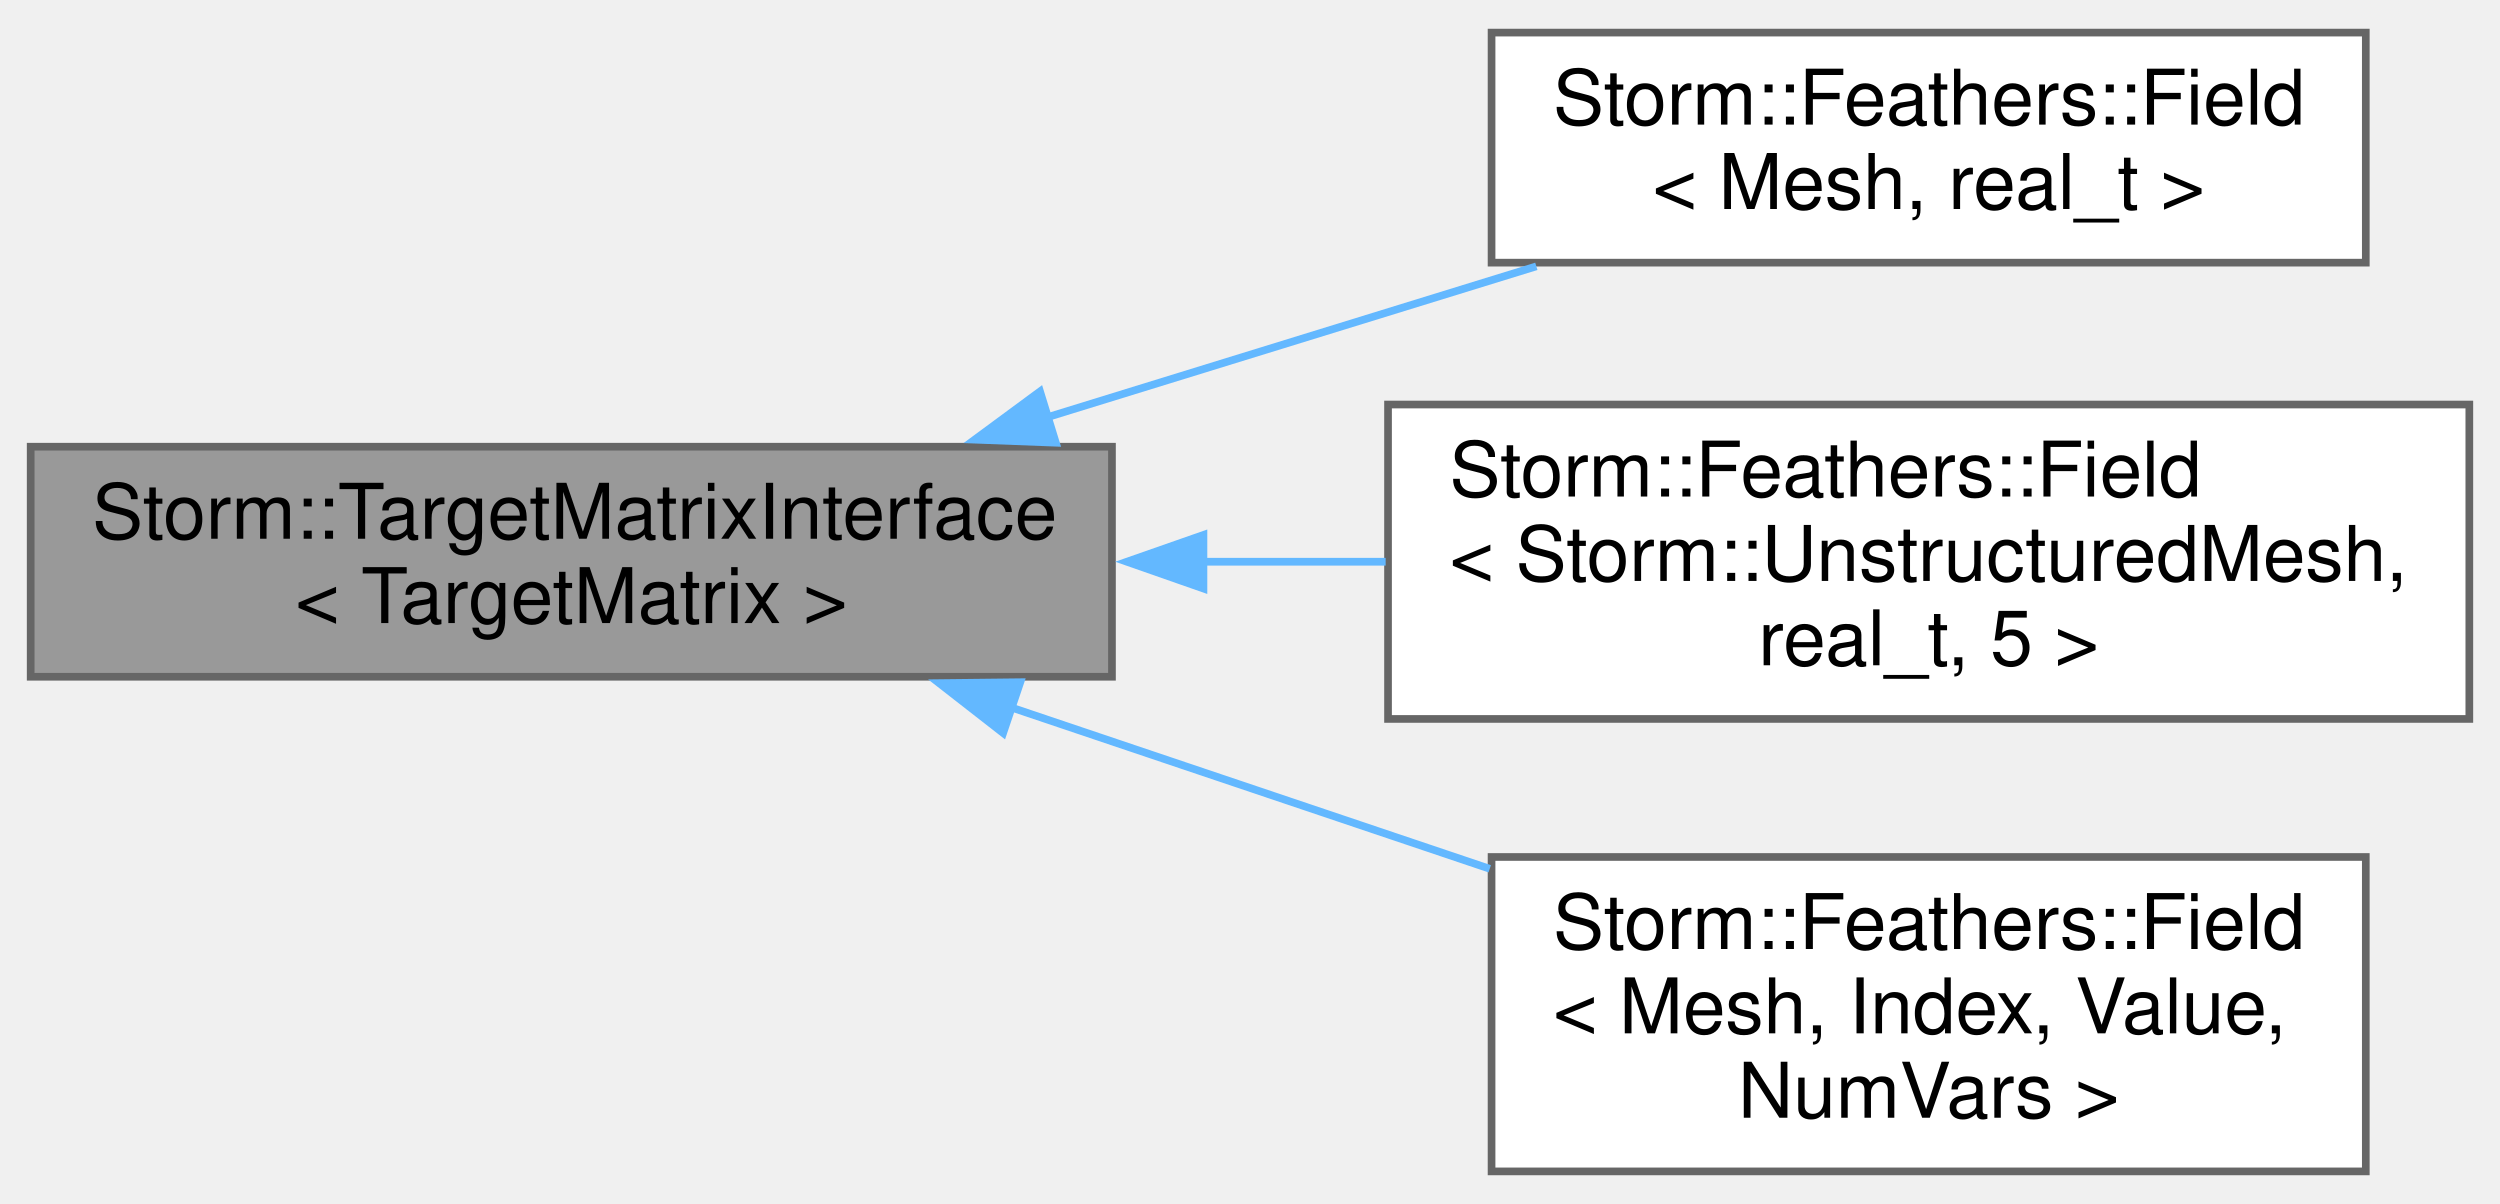
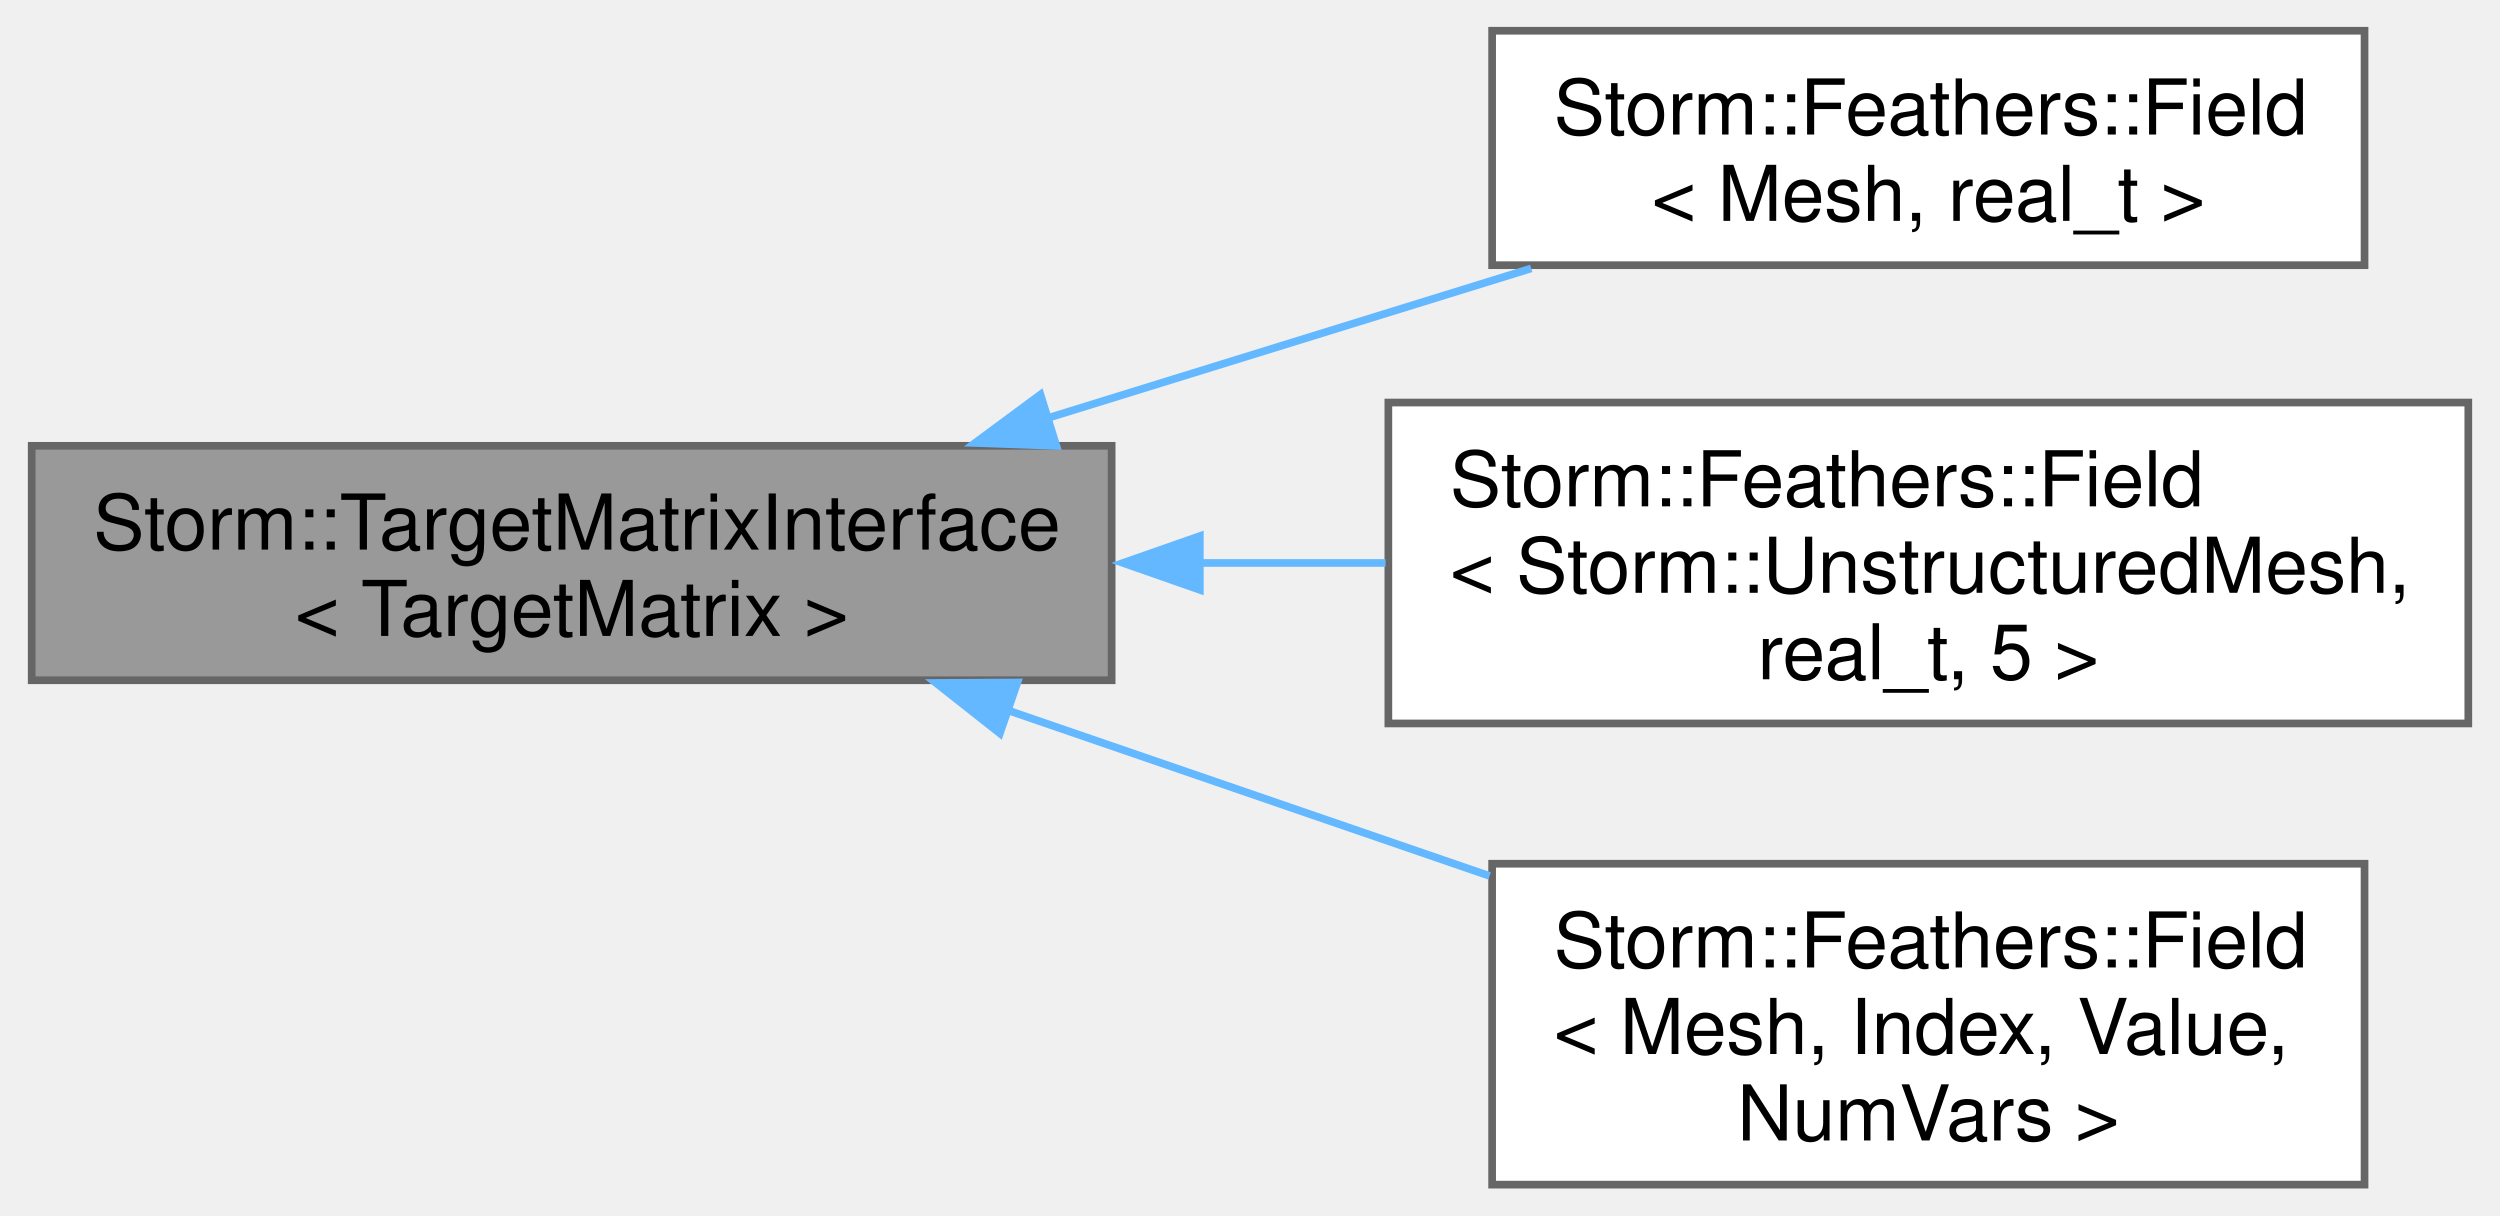
- <svg xmlns="http://www.w3.org/2000/svg" xmlns:xlink="http://www.w3.org/1999/xlink" width="326pt" height="157pt" viewBox="0.00 0.00 326.00 156.50">
-   <g id="graph0" class="graph" transform="scale(1 1) rotate(0) translate(4 152.5)">
+ <svg xmlns="http://www.w3.org/2000/svg" xmlns:xlink="http://www.w3.org/1999/xlink" width="325pt" height="158pt" viewBox="0.00 0.00 325.00 158.12">
+   <g id="graph0" class="graph" transform="scale(1 1) rotate(0) translate(4 154.12)">
    <g id="node1" class="node">
      <g id="a_node1">
        <a xlink:title="CRTP interface to a target matrix.">
-           <polygon fill="#999999" stroke="#666666" points="141,-94.5 0,-94.5 0,-64.5 141,-64.5 141,-94.5" />
-           <text text-anchor="start" x="8" y="-82.5" font-family="Helvetica,sans-Serif" font-size="10.00">Storm::TargetMatrixInterface</text>
-           <text text-anchor="middle" x="70.5" y="-71.5" font-family="Helvetica,sans-Serif" font-size="10.00">&lt; TargetMatrix &gt;</text>
+           <polygon fill="#999999" stroke="#666666" points="140.5,-96.12 0,-96.12 0,-65.62 140.5,-65.62 140.5,-96.12" />
+           <text text-anchor="start" x="8" y="-82.62" font-family="Helvetica,sans-Serif" font-size="10.00">Storm::TargetMatrixInterface</text>
+           <text text-anchor="middle" x="70.25" y="-71.38" font-family="Helvetica,sans-Serif" font-size="10.00">&lt; TargetMatrix &gt;</text>
        </a>
      </g>
    </g>
    <g id="node2" class="node">
      <g id="a_node2">
        <a xlink:href="class_storm_1_1_feathers_1_1_field.html" target="_top" xlink:title=" ">
-           <polygon fill="white" stroke="#666666" points="304.5,-148.5 190.5,-148.5 190.5,-118.5 304.5,-118.5 304.5,-148.5" />
-           <text text-anchor="start" x="198.5" y="-136.5" font-family="Helvetica,sans-Serif" font-size="10.00">Storm::Feathers::Field</text>
-           <text text-anchor="middle" x="247.5" y="-125.5" font-family="Helvetica,sans-Serif" font-size="10.00">&lt; Mesh, real_t &gt;</text>
+           <polygon fill="white" stroke="#666666" points="303.5,-150.12 190,-150.12 190,-119.62 303.5,-119.62 303.5,-150.12" />
+           <text text-anchor="start" x="198" y="-136.62" font-family="Helvetica,sans-Serif" font-size="10.00">Storm::Feathers::Field</text>
+           <text text-anchor="middle" x="246.75" y="-125.38" font-family="Helvetica,sans-Serif" font-size="10.00">&lt; Mesh, real_t &gt;</text>
        </a>
      </g>
    </g>
    <g id="edge1" class="edge">
-       <path fill="none" stroke="#63b8ff" d="M132.63,-98.36C153.46,-104.79 176.48,-111.89 196.34,-118.02" />
-       <polygon fill="#63b8ff" stroke="#63b8ff" points="133.68,-95.02 123.09,-95.42 131.62,-101.71 133.68,-95.02" />
+       <path fill="none" stroke="#63b8ff" d="M131.95,-99.66C152.56,-106.04 175.35,-113.09 195.09,-119.2" />
+       <polygon fill="#63b8ff" stroke="#63b8ff" points="133.31,-96.11 122.72,-96.49 131.24,-102.79 133.31,-96.11" />
    </g>
    <g id="node3" class="node">
      <g id="a_node3">
        <a xlink:href="class_storm_1_1_feathers_1_1_field.html" target="_top" xlink:title=" ">
-           <polygon fill="white" stroke="#666666" points="318,-100 177,-100 177,-59 318,-59 318,-100" />
-           <text text-anchor="start" x="185" y="-88" font-family="Helvetica,sans-Serif" font-size="10.00">Storm::Feathers::Field</text>
-           <text text-anchor="start" x="185" y="-77" font-family="Helvetica,sans-Serif" font-size="10.00">&lt; Storm::UnstructuredMesh,</text>
-           <text text-anchor="middle" x="247.5" y="-66" font-family="Helvetica,sans-Serif" font-size="10.00"> real_t, 5 &gt;</text>
+           <polygon fill="white" stroke="#666666" points="317,-101.75 176.5,-101.75 176.5,-60 317,-60 317,-101.75" />
+           <text text-anchor="start" x="184.5" y="-88.25" font-family="Helvetica,sans-Serif" font-size="10.00">Storm::Feathers::Field</text>
+           <text text-anchor="start" x="184.5" y="-77" font-family="Helvetica,sans-Serif" font-size="10.00">&lt; Storm::UnstructuredMesh,</text>
+           <text text-anchor="middle" x="246.75" y="-65.75" font-family="Helvetica,sans-Serif" font-size="10.00"> real_t, 5 &gt;</text>
        </a>
      </g>
    </g>
    <g id="edge2" class="edge">
-       <path fill="none" stroke="#63b8ff" d="M152.68,-79.5C160.71,-79.5 168.8,-79.5 176.69,-79.5" />
-       <polygon fill="#63b8ff" stroke="#63b8ff" points="152.93,-76 142.93,-79.5 152.93,-83 152.93,-76" />
+       <path fill="none" stroke="#63b8ff" d="M151.93,-80.88C160.02,-80.88 168.18,-80.88 176.14,-80.88" />
+       <polygon fill="#63b8ff" stroke="#63b8ff" points="151.97,-77.38 141.97,-80.88 151.97,-84.38 151.97,-77.38" />
    </g>
    <g id="node4" class="node">
      <g id="a_node4">
        <a xlink:href="class_storm_1_1_feathers_1_1_field.html" target="_top" xlink:title="Generic mesh field.">
-           <polygon fill="white" stroke="#666666" points="304.5,-41 190.5,-41 190.5,0 304.5,0 304.5,-41" />
-           <text text-anchor="start" x="198.5" y="-29" font-family="Helvetica,sans-Serif" font-size="10.00">Storm::Feathers::Field</text>
-           <text text-anchor="start" x="198.5" y="-18" font-family="Helvetica,sans-Serif" font-size="10.00">&lt; Mesh, Index, Value,</text>
-           <text text-anchor="middle" x="247.5" y="-7" font-family="Helvetica,sans-Serif" font-size="10.00"> NumVars &gt;</text>
+           <polygon fill="white" stroke="#666666" points="303.5,-41.75 190,-41.75 190,0 303.5,0 303.5,-41.75" />
+           <text text-anchor="start" x="198" y="-28.25" font-family="Helvetica,sans-Serif" font-size="10.00">Storm::Feathers::Field</text>
+           <text text-anchor="start" x="198" y="-17" font-family="Helvetica,sans-Serif" font-size="10.00">&lt; Mesh, Index, Value,</text>
+           <text text-anchor="middle" x="246.75" y="-5.75" font-family="Helvetica,sans-Serif" font-size="10.00"> NumVars &gt;</text>
        </a>
      </g>
    </g>
    <g id="edge3" class="edge">
-       <path fill="none" stroke="#63b8ff" d="M127.83,-60.51C147.81,-53.77 170.29,-46.2 190.26,-39.46" />
-       <polygon fill="#63b8ff" stroke="#63b8ff" points="126.81,-57.16 118.46,-63.67 129.05,-63.79 126.81,-57.16" />
+       <path fill="none" stroke="#63b8ff" d="M126.87,-61.75C146.93,-54.85 169.57,-47.07 189.67,-40.16" />
+       <polygon fill="#63b8ff" stroke="#63b8ff" points="125.96,-58.71 117.64,-65.27 128.24,-65.33 125.96,-58.71" />
    </g>
  </g>
</svg>
